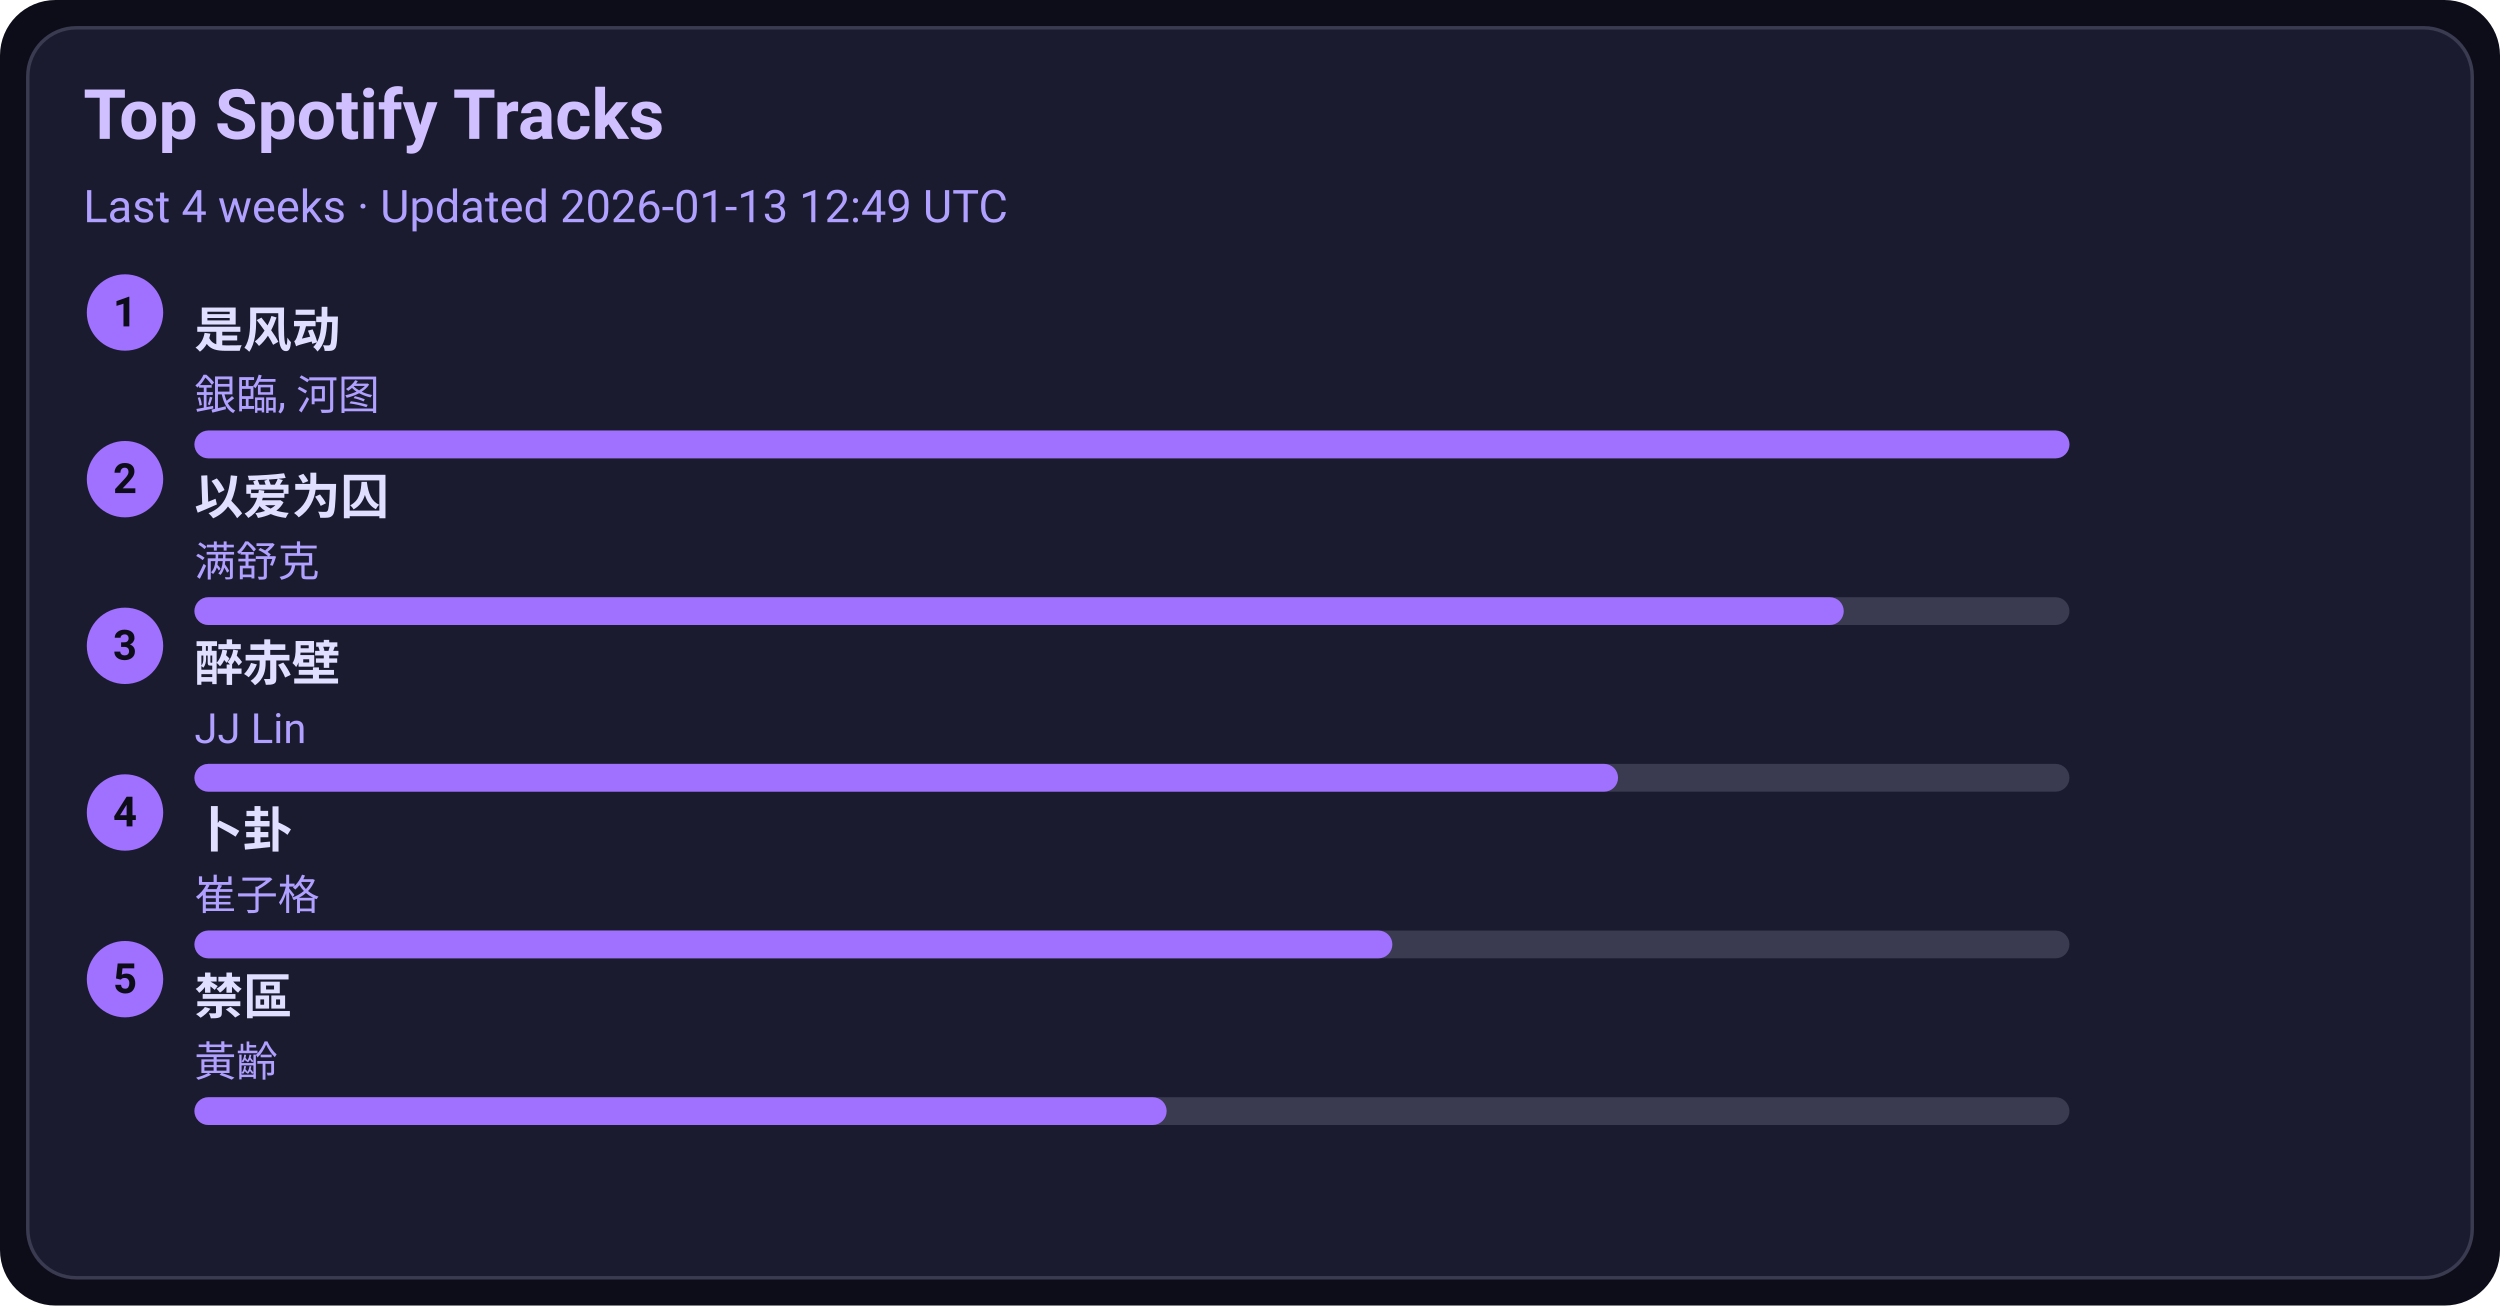
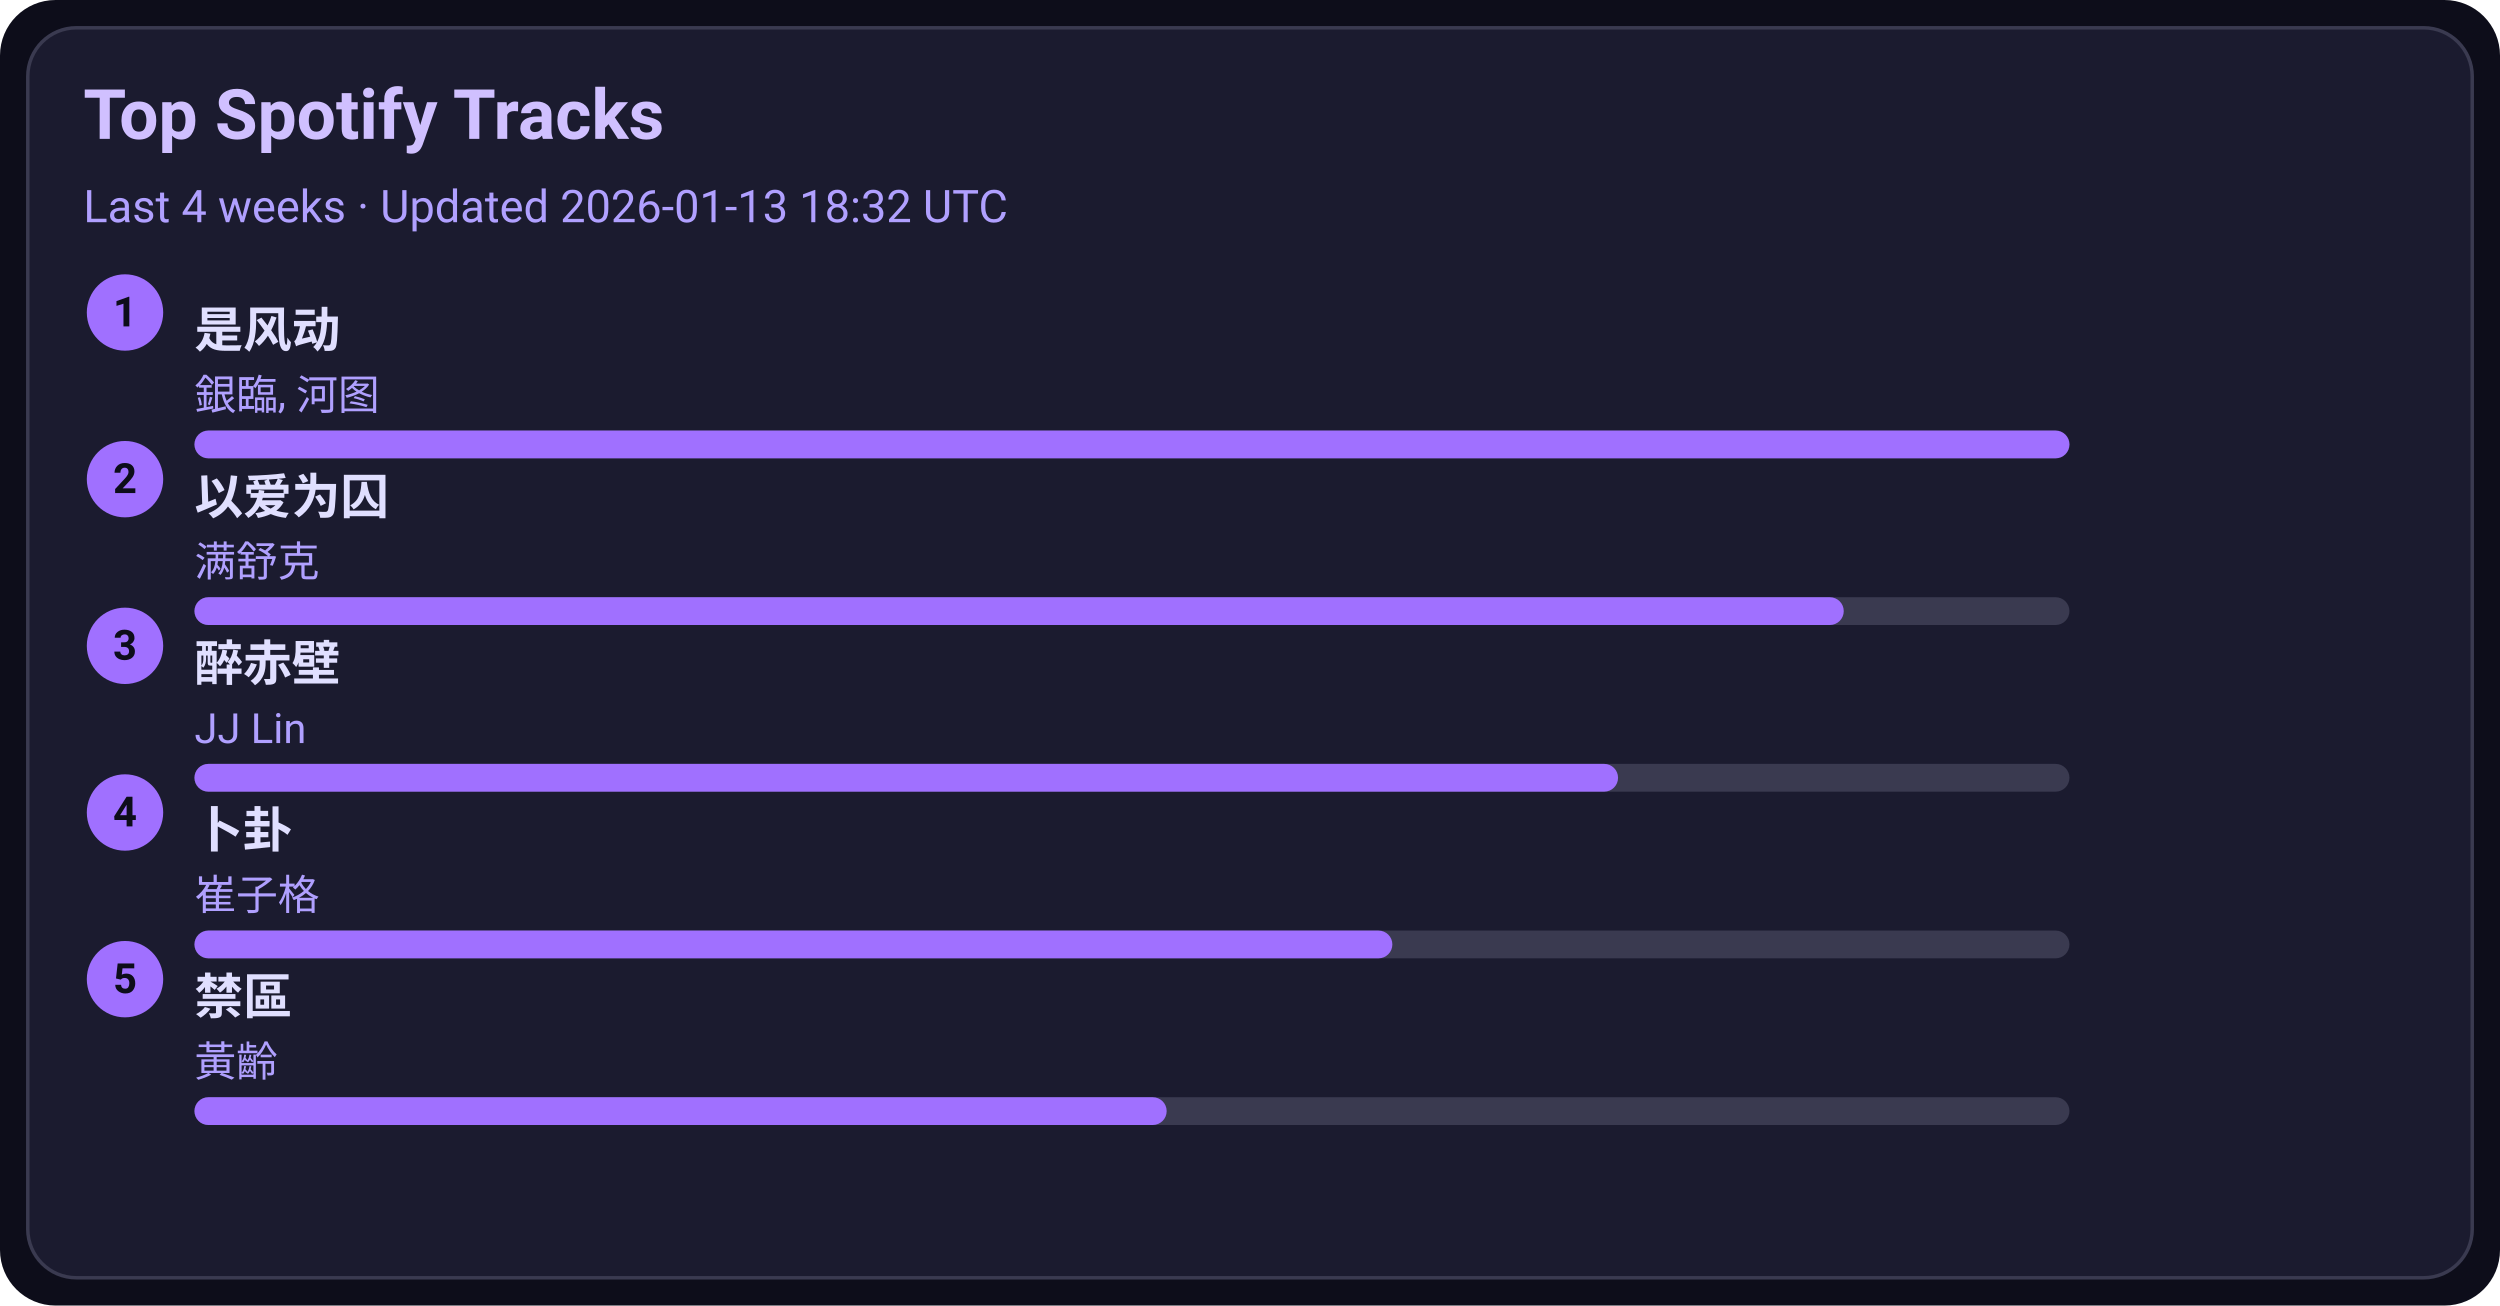
<svg xmlns="http://www.w3.org/2000/svg" width="720" height="376" viewBox="0 0 720 376">
  <style>text{font-family:-apple-system,BlinkMacSystemFont,Segoe UI,Roboto,Ubuntu,Helvetica Neue,Arial,Noto Sans,sans-serif}</style>
  <rect width="720" height="376" rx="16" fill="#0d0d1a" />
  <rect x="8" y="8" width="704" height="360" rx="14" fill="#1b1b2f" stroke="#3a3a50" />
  <text x="24" y="40" font-size="20" fill="#d0c0ff" font-weight="600">Top Spotify Tracks</text>
-   <text x="24" y="64" font-size="13" fill="#b0a0ff">Last 4 weeks · Updated 2026-01-13 12:49 UTC</text>
+   <text x="24" y="64" font-size="13" fill="#b0a0ff">Last 4 weeks · Updated 2026-01-13 18:32 UTC</text>
  <circle cx="36" cy="90" r="11" fill="#a070ff" />
  <text x="36" y="94" text-anchor="middle" font-size="12" fill="#0d0d1a" font-weight="700">1</text>
  <a href="https://open.spotify.com/track/3lePQ8c4jq7bTePsXEmslh" target="_blank" rel="noopener noreferrer">
    <text x="56" y="100" font-size="14" fill="#e0dfff" font-weight="600">是风动</text>
  </a>
  <text x="56" y="118" font-size="12" fill="#b0a0ff">銀臨, 河图</text>
  <rect x="56" y="124" width="540" height="8" rx="4" fill="#3a3a50" />
  <rect x="56" y="124" width="540" height="8" rx="4" fill="#a070ff" />
  <circle cx="36" cy="138" r="11" fill="#a070ff" />
  <text x="36" y="142" text-anchor="middle" font-size="12" fill="#0d0d1a" font-weight="700">2</text>
  <a href="https://open.spotify.com/track/0RW2LEfGQK5BaIho6sSLqf" target="_blank" rel="noopener noreferrer">
    <text x="56" y="148" font-size="14" fill="#e0dfff" font-weight="600">以爱为囚</text>
  </a>
  <text x="56" y="166" font-size="12" fill="#b0a0ff">满舒克</text>
  <rect x="56" y="172" width="540" height="8" rx="4" fill="#3a3a50" />
  <rect x="56" y="172" width="475" height="8" rx="4" fill="#a070ff" />
  <circle cx="36" cy="186" r="11" fill="#a070ff" />
  <text x="36" y="190" text-anchor="middle" font-size="12" fill="#0d0d1a" font-weight="700">3</text>
  <a href="https://open.spotify.com/track/69lAYqbyHL1A0gctdLd9WV" target="_blank" rel="noopener noreferrer">
    <text x="56" y="196" font-size="14" fill="#e0dfff" font-weight="600">醉赤壁</text>
  </a>
  <text x="56" y="214" font-size="12" fill="#b0a0ff">JJ Lin</text>
  <rect x="56" y="220" width="540" height="8" rx="4" fill="#3a3a50" />
  <rect x="56" y="220" width="410" height="8" rx="4" fill="#a070ff" />
  <circle cx="36" cy="234" r="11" fill="#a070ff" />
  <text x="36" y="238" text-anchor="middle" font-size="12" fill="#0d0d1a" font-weight="700">4</text>
  <a href="https://open.spotify.com/track/4ToeYifpQaikbYa7krOD6s" target="_blank" rel="noopener noreferrer">
    <text x="56" y="244" font-size="14" fill="#e0dfff" font-weight="600">卜卦</text>
  </a>
  <text x="56" y="262" font-size="12" fill="#b0a0ff">崔子格</text>
  <rect x="56" y="268" width="540" height="8" rx="4" fill="#3a3a50" />
  <rect x="56" y="268" width="345" height="8" rx="4" fill="#a070ff" />
  <circle cx="36" cy="282" r="11" fill="#a070ff" />
  <text x="36" y="286" text-anchor="middle" font-size="12" fill="#0d0d1a" font-weight="700">5</text>
  <a href="https://open.spotify.com/track/5HAMeMgu9hGL5a8ZwNz6cp" target="_blank" rel="noopener noreferrer">
    <text x="56" y="292" font-size="14" fill="#e0dfff" font-weight="600">禁區</text>
  </a>
  <text x="56" y="310" font-size="12" fill="#b0a0ff">黃齡</text>
  <rect x="56" y="316" width="540" height="8" rx="4" fill="#3a3a50" />
  <rect x="56" y="316" width="280" height="8" rx="4" fill="#a070ff" />
</svg>
